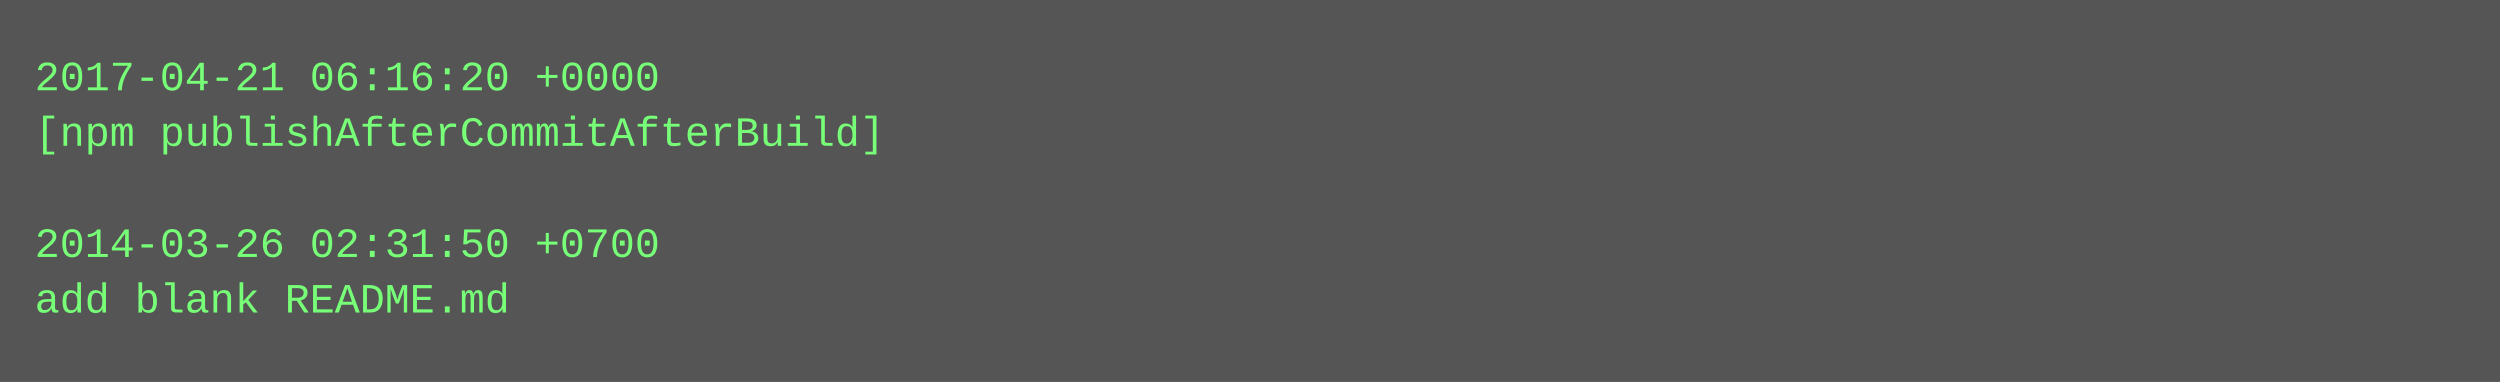
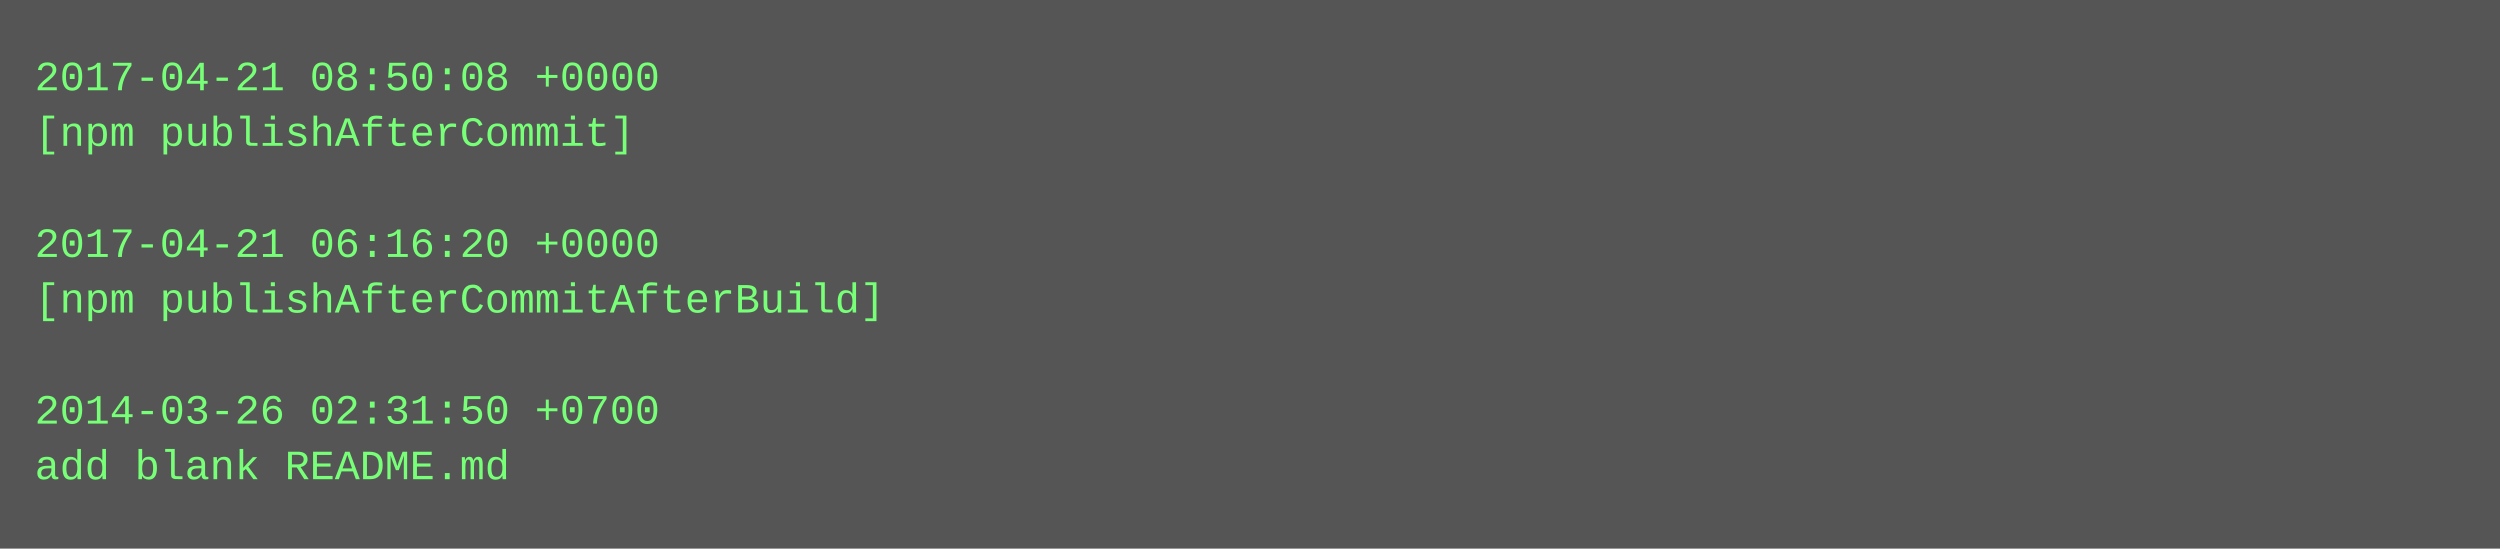
- <svg xmlns="http://www.w3.org/2000/svg" height="110" width="720">
-   <rect height="110" fill="#555" width="720" />
+ <svg xmlns="http://www.w3.org/2000/svg" height="158" width="720">
+   <rect height="158" fill="#555" width="720" />
  <text fill="#7f7" font-family="Courier New" font-size="12" xml:space="preserve">
-     <tspan x="10" y="26">2017-04-21 06:16:20 +0000</tspan>
-     <tspan x="10" y="42">[npm publishAfterCommitAfterBuild]</tspan>
+     <tspan x="10" y="26">2017-04-21 08:50:08 +0000</tspan>
+     <tspan x="10" y="42">[npm publishAfterCommit]</tspan>
    <tspan x="10" y="58" />
-     <tspan x="10" y="74">2014-03-26 02:31:50 +0700</tspan>
-     <tspan x="10" y="90">add blank README.md</tspan>
+     <tspan x="10" y="74">2017-04-21 06:16:20 +0000</tspan>
+     <tspan x="10" y="90">[npm publishAfterCommitAfterBuild]</tspan>
+     <tspan x="10" y="106" />
+     <tspan x="10" y="122">2014-03-26 02:31:50 +0700</tspan>
+     <tspan x="10" y="138">add blank README.md</tspan>
  </text>
</svg>
